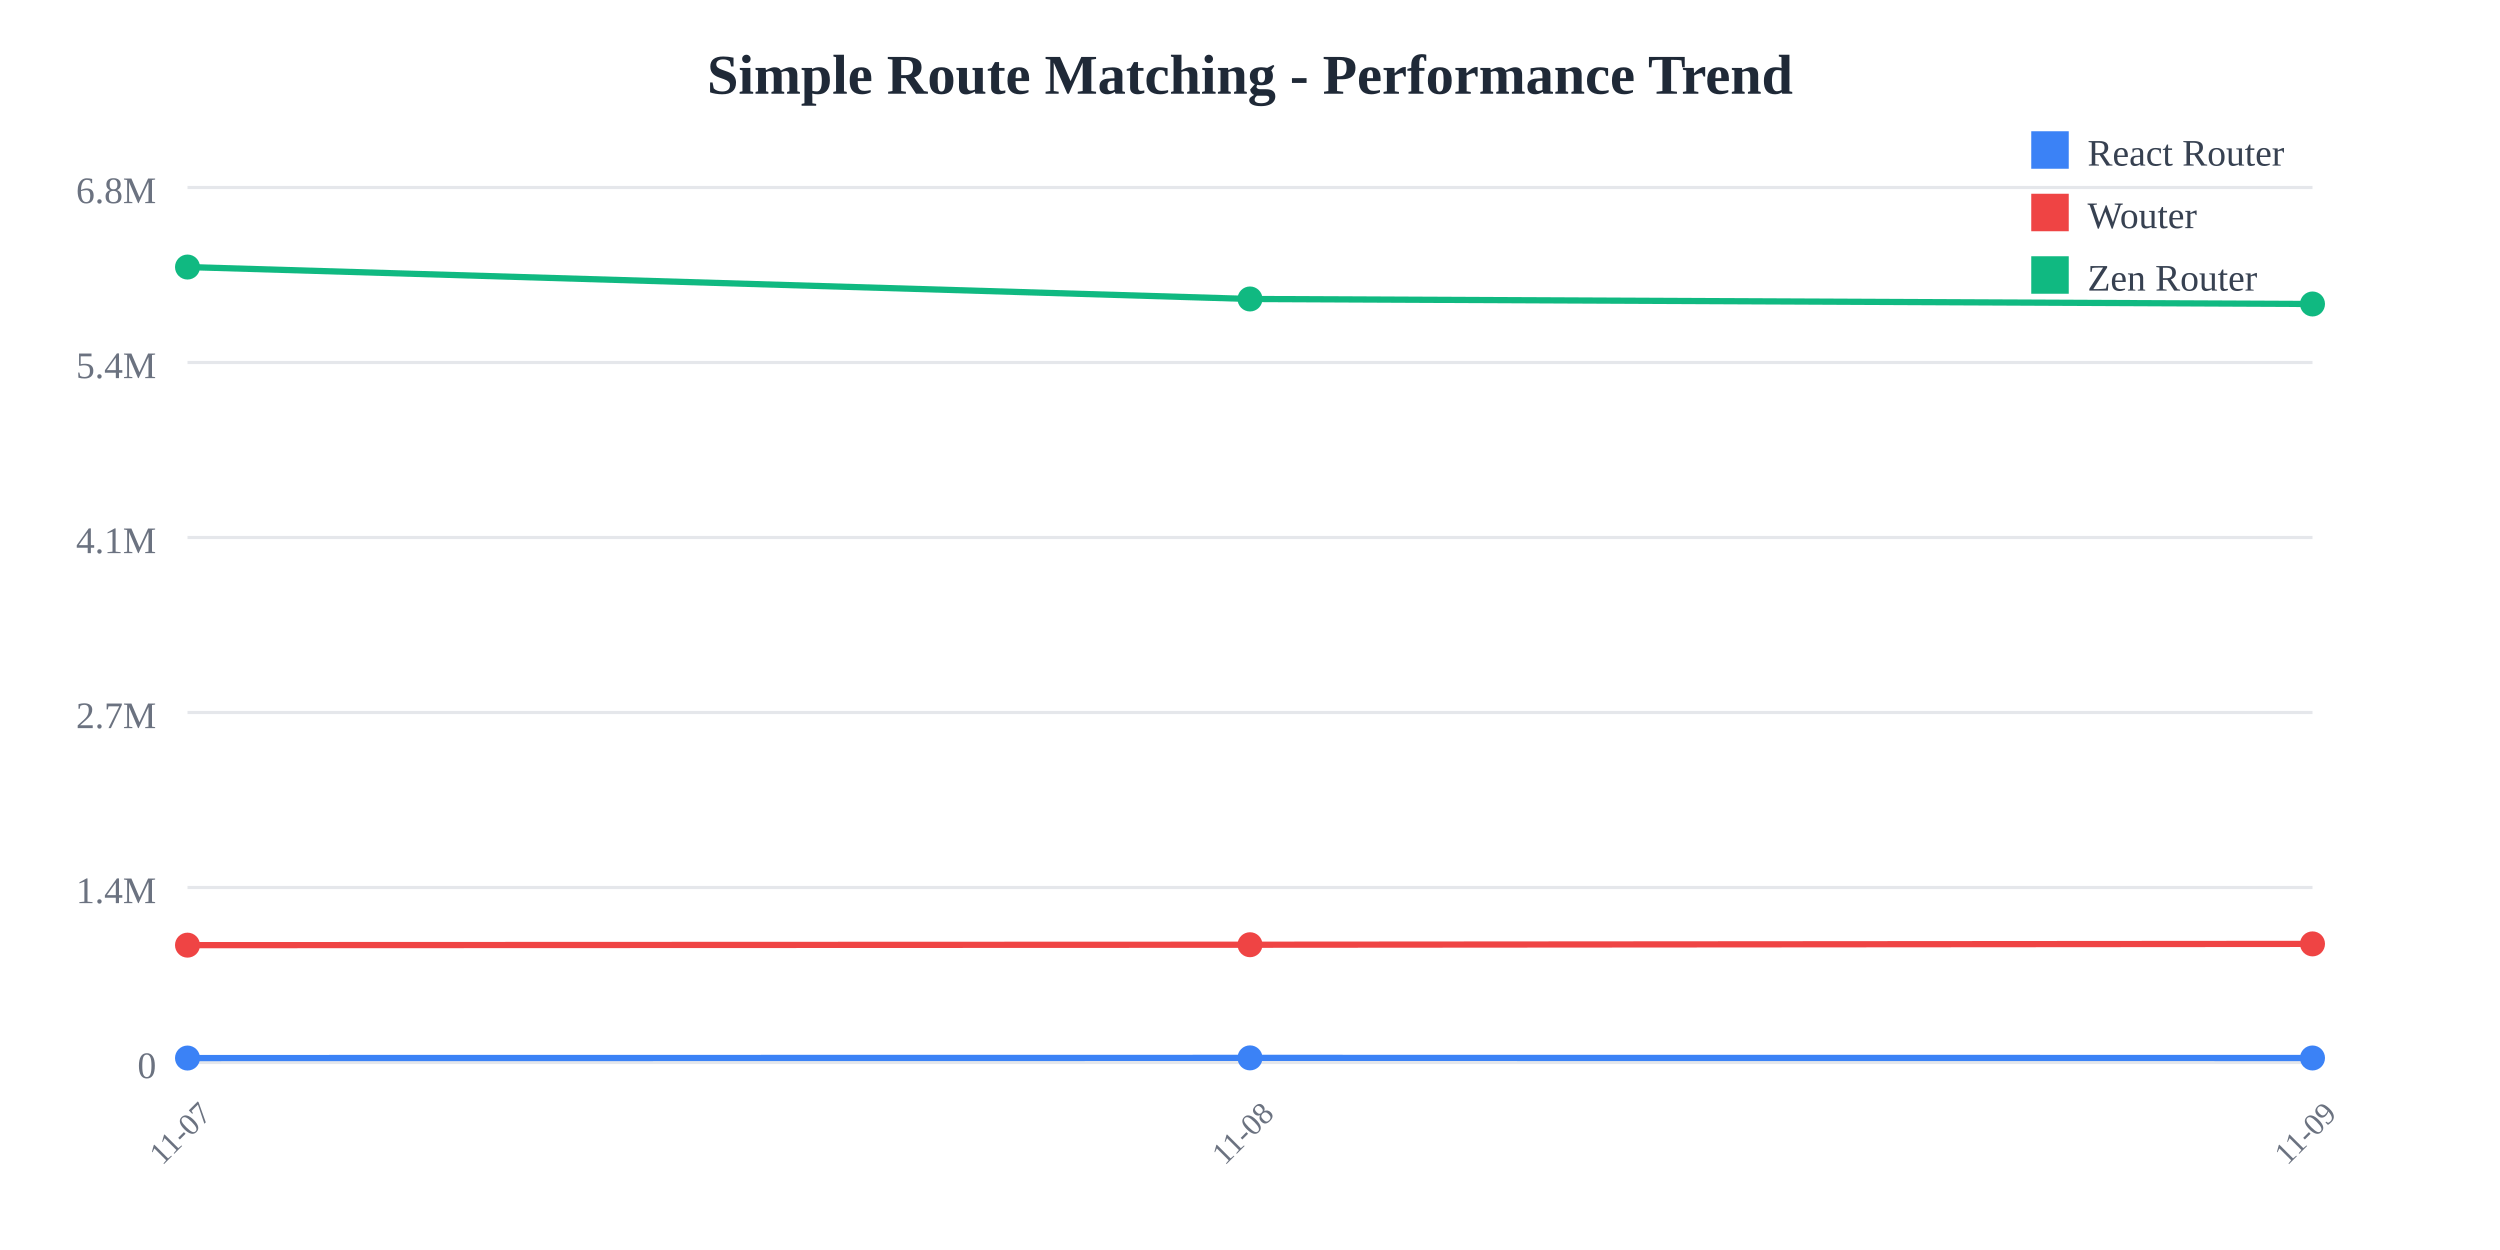
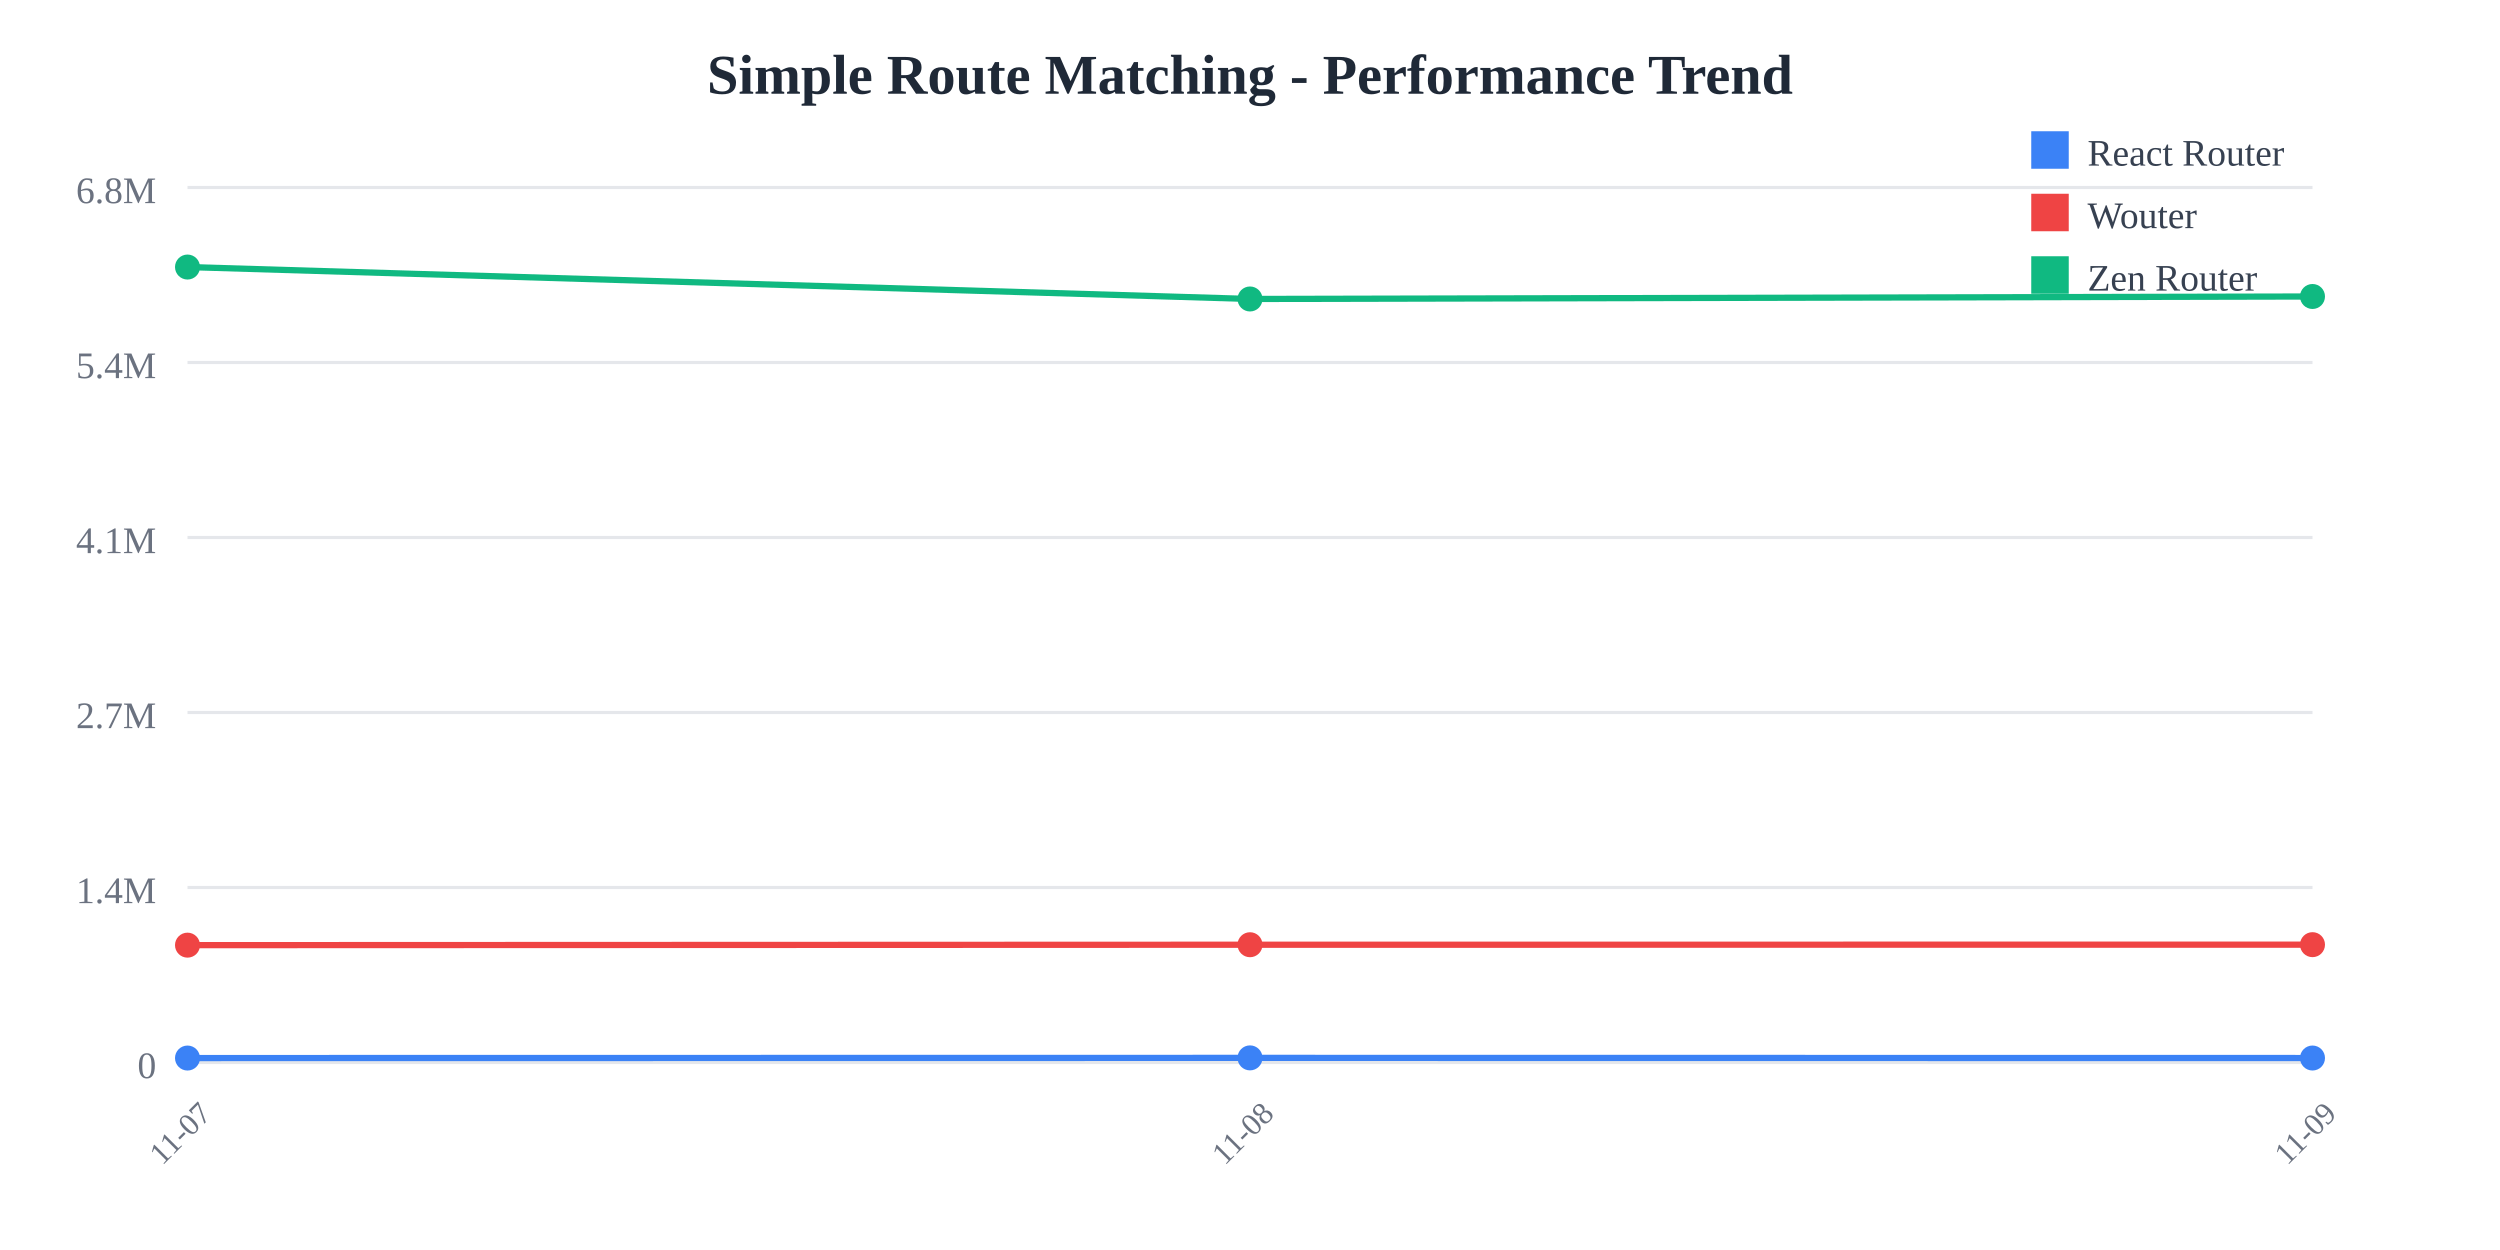
<svg xmlns="http://www.w3.org/2000/svg" width="800" height="400">
  <rect width="800" height="400" fill="white" />
  <text x="400" y="30" text-anchor="middle" font-size="18" font-weight="bold" fill="#1f2937">
    Simple Route Matching - Performance Trend
  </text>
  <line x1="60" y1="60" x2="740" y2="60" stroke="#e5e7eb" stroke-width="1" />
  <text x="50" y="65" text-anchor="end" font-size="12" fill="#6b7280">
    6.8M
  </text>
  <line x1="60" y1="116" x2="740" y2="116" stroke="#e5e7eb" stroke-width="1" />
  <text x="50" y="121" text-anchor="end" font-size="12" fill="#6b7280">
    5.4M
  </text>
  <line x1="60" y1="172" x2="740" y2="172" stroke="#e5e7eb" stroke-width="1" />
  <text x="50" y="177" text-anchor="end" font-size="12" fill="#6b7280">
    4.1M
  </text>
  <line x1="60" y1="228" x2="740" y2="228" stroke="#e5e7eb" stroke-width="1" />
  <text x="50" y="233" text-anchor="end" font-size="12" fill="#6b7280">
    2.7M
  </text>
  <line x1="60" y1="284" x2="740" y2="284" stroke="#e5e7eb" stroke-width="1" />
  <text x="50" y="289" text-anchor="end" font-size="12" fill="#6b7280">
    1.4M
  </text>
  <line x1="60" y1="340" x2="740" y2="340" stroke="#e5e7eb" stroke-width="1" />
  <text x="50" y="345" text-anchor="end" font-size="12" fill="#6b7280">
    0
  </text>
  <text x="60" y="365" text-anchor="middle" font-size="10" fill="#6b7280" transform="rotate(-45, 60, 365)">
    11-07
  </text>
  <text x="400" y="365" text-anchor="middle" font-size="10" fill="#6b7280" transform="rotate(-45, 400, 365)">
    11-08
  </text>
  <text x="740" y="365" text-anchor="middle" font-size="10" fill="#6b7280" transform="rotate(-45, 740, 365)">
    11-09
  </text>
-   <polyline points="60,338.575 400,338.523 740,338.555" fill="none" stroke="#3b82f6" stroke-width="2" />
+   <polyline points="60,338.575 400,338.523 740,338.569" fill="none" stroke="#3b82f6" stroke-width="2" />
  <circle cx="60" cy="338.575" r="4" fill="#3b82f6" />
  <circle cx="400" cy="338.523" r="4" fill="#3b82f6" />
-   <circle cx="740" cy="338.555" r="4" fill="#3b82f6" />
-   <polyline points="60,302.449 400,302.313 740,302.045" fill="none" stroke="#ef4444" stroke-width="2" />
+   <circle cx="740" cy="338.569" r="4" fill="#3b82f6" />
+   <polyline points="60,302.449 400,302.313 740,302.293" fill="none" stroke="#ef4444" stroke-width="2" />
  <circle cx="60" cy="302.449" r="4" fill="#ef4444" />
  <circle cx="400" cy="302.313" r="4" fill="#ef4444" />
-   <circle cx="740" cy="302.045" r="4" fill="#ef4444" />
-   <polyline points="60,85.455 400,95.672 740,97.275" fill="none" stroke="#10b981" stroke-width="2" />
+   <circle cx="740" cy="302.293" r="4" fill="#ef4444" />
+   <polyline points="60,85.455 400,95.672 740,94.876" fill="none" stroke="#10b981" stroke-width="2" />
  <circle cx="60" cy="85.455" r="4" fill="#10b981" />
  <circle cx="400" cy="95.672" r="4" fill="#10b981" />
-   <circle cx="740" cy="97.275" r="4" fill="#10b981" />
+   <circle cx="740" cy="94.876" r="4" fill="#10b981" />
  <rect x="650" y="42" width="12" height="12" fill="#3b82f6" />
  <text x="668" y="53" font-size="12" fill="#374151">React Router</text>
  <rect x="650" y="62" width="12" height="12" fill="#ef4444" />
  <text x="668" y="73" font-size="12" fill="#374151">Wouter</text>
  <rect x="650" y="82" width="12" height="12" fill="#10b981" />
  <text x="668" y="93" font-size="12" fill="#374151">Zen Router</text>
</svg>
